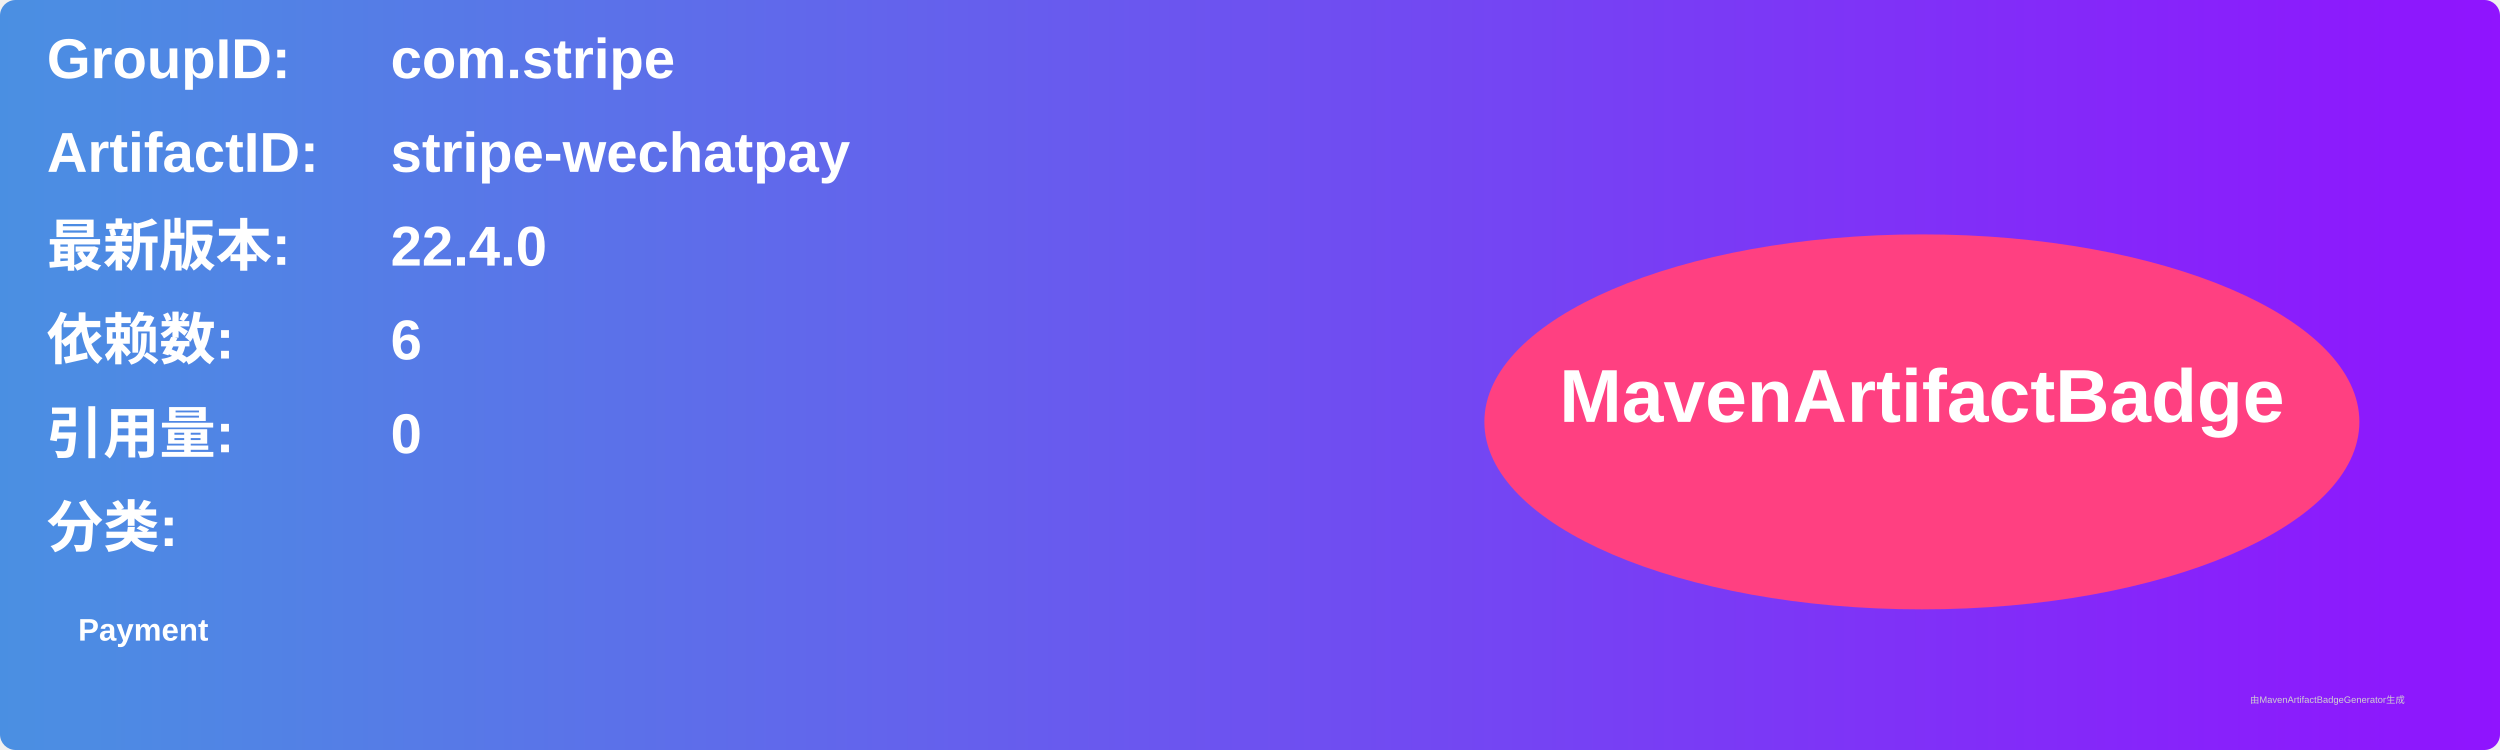
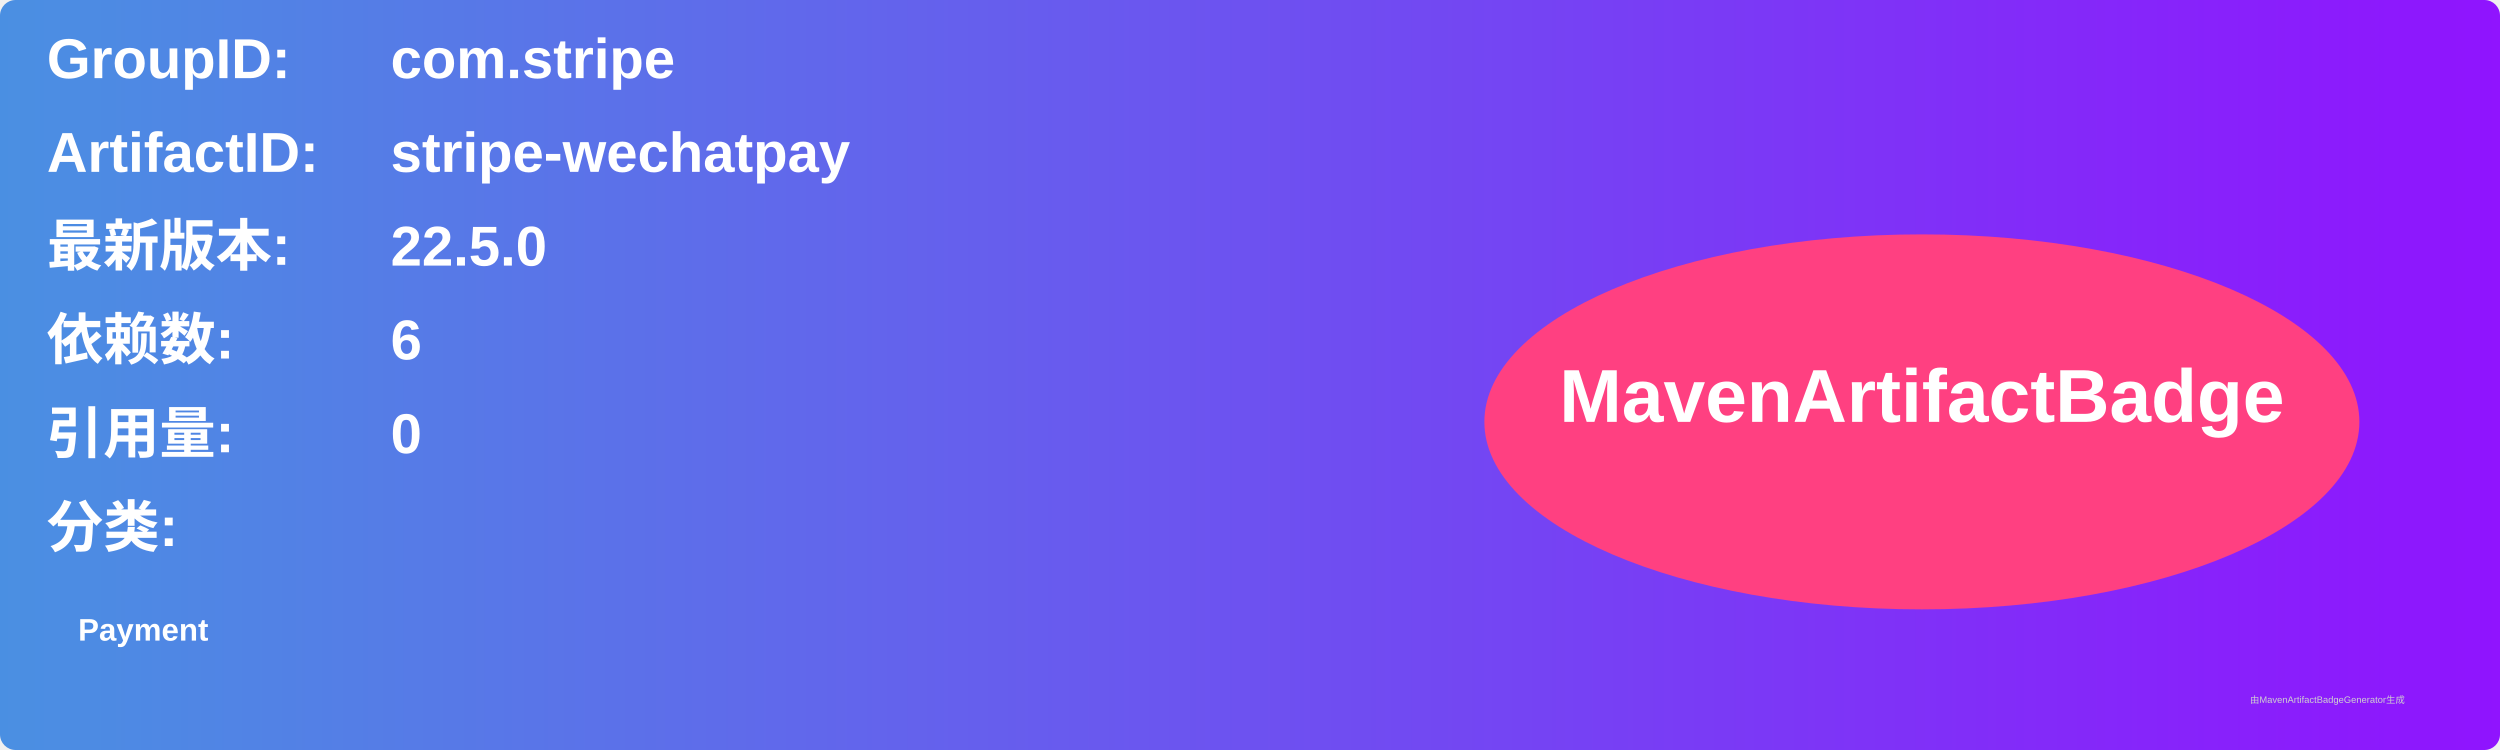
<svg xmlns="http://www.w3.org/2000/svg" width="800" height="240" viewBox="0 0 800 240">
  <linearGradient id="grad" x1="0%" y1="0%" x2="100%" y2="0%">
    <stop offset="0%" stop-color="#4a90e2" />
    <stop offset="100%" stop-color="#9013fe" />
  </linearGradient>
  <rect width="100%" height="100%" rx="5" ry="5" fill="url(#grad)" />
  <g transform="translate(15, 15)">
    <text x="0" y="10" font-family="Arial" font-size="18" fill="white" font-weight="bold" width="260">GroupID:</text>
    <text x="110" y="10" font-family="Arial" font-size="18" fill="white" font-weight="bold" width="460">com.stripe</text>
    <text x="0" y="40" font-family="Arial" font-size="18" fill="white" font-weight="bold" width="260">ArtifactID:</text>
    <text x="110" y="40" font-family="Arial" font-size="18" fill="white" font-weight="bold" width="460">stripe-wechatpay</text>
    <text x="0" y="70" font-family="Arial" font-size="18" fill="white" font-weight="bold">最新版本:</text>
    <text x="110" y="70" font-family="Arial" font-size="18" fill="white" font-weight="bold">
-       <tspan font-weight="bold">22.4.0</tspan>
+       <tspan font-weight="bold">22.5.0</tspan>
    </text>
    <text x="0" y="100" font-family="Arial" font-size="18" fill="white" font-weight="bold">依赖数: </text>
    <text x="110" y="100" font-family="Arial" font-size="18" fill="white">
      <tspan font-weight="bold">6</tspan>
    </text>
    <text x="0" y="130" font-family="Arial" font-size="18" fill="white" font-weight="bold">引用量: </text>
    <text x="110" y="130" font-family="Arial" font-size="18" fill="white">
      <tspan font-weight="bold">0</tspan>
    </text>
    <text x="0" y="160" font-family="Arial" font-size="18" fill="white" font-weight="bold">分类:</text>
    <text x="10" y="190" font-family="Arial" font-size="10" fill="white">
      <tspan font-weight="bold">Payment</tspan>
    </text>
    <ellipse cx="600" cy="120" rx="140" ry="60" fill="#ff4081" />
    <text x="600" y="120" text-anchor="middle" font-family="Arial" font-size="24" fill="white" font-weight="bold">MavenArtifactBadge</text>
  </g>
  <text x="720" y="225" font-family="Arial" font-size="3" fill="#d0d0d0">由MavenArtifactBadgeGenerator生成</text>
</svg>
